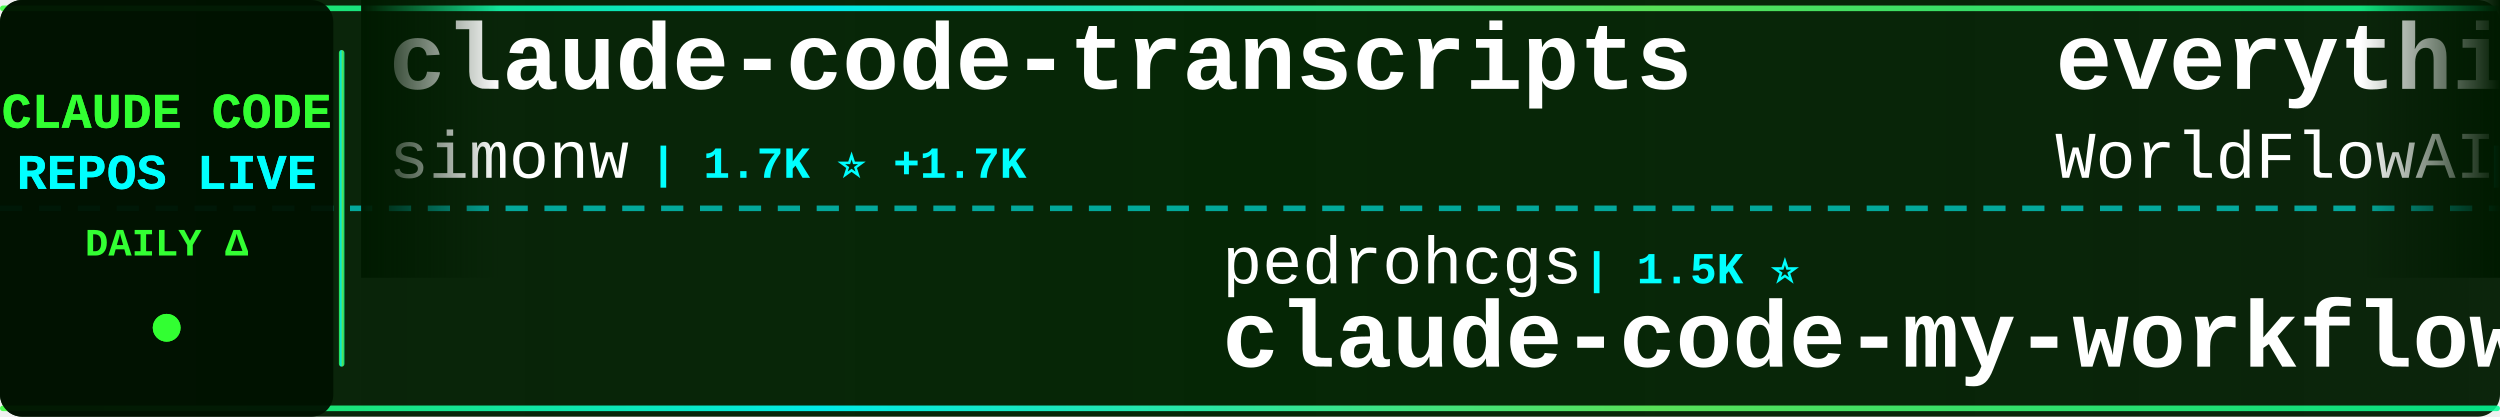
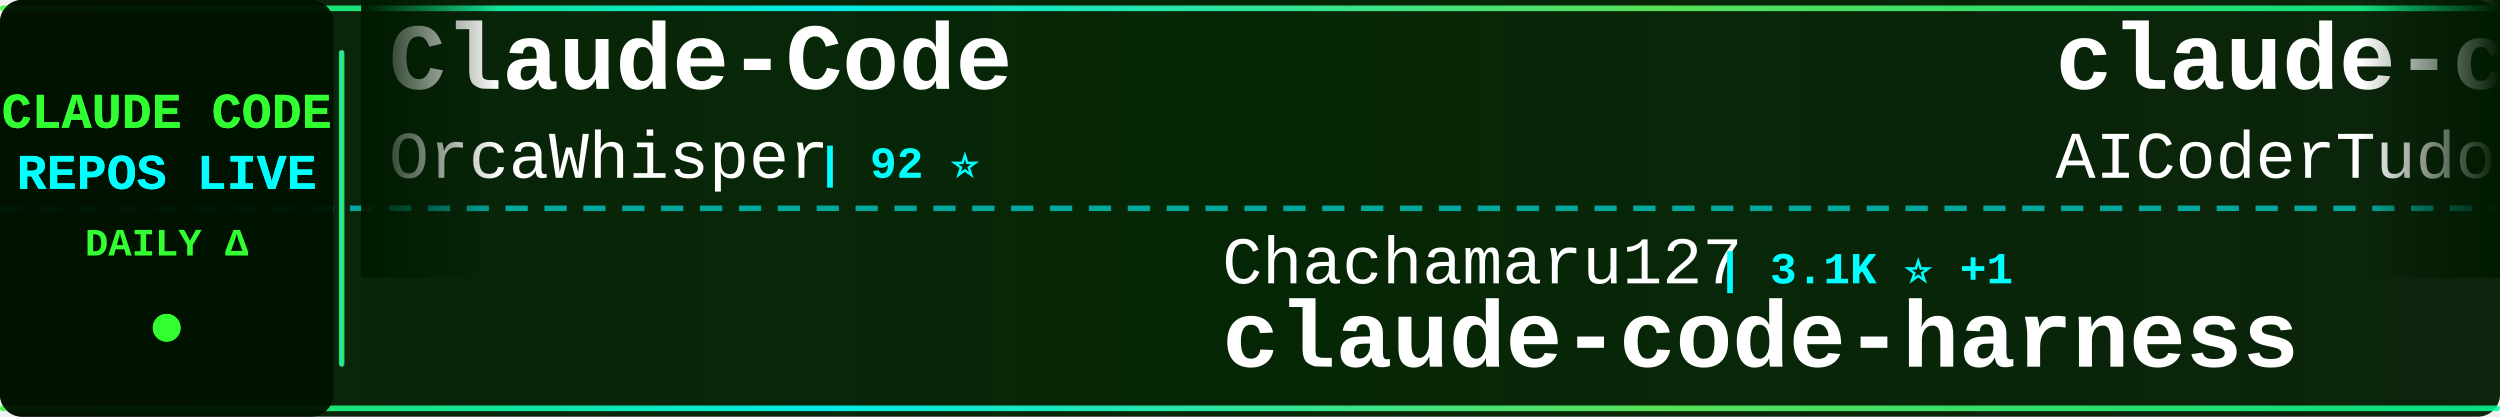
<svg xmlns="http://www.w3.org/2000/svg" width="900" height="150">
  <defs>
    <linearGradient id="tickerBg" x1="0%" y1="0%" x2="100%" y2="0%">
      <stop offset="0%" style="stop-color:#001a00;stop-opacity:0.95" />
      <stop offset="50%" style="stop-color:#002200;stop-opacity:0.98" />
      <stop offset="100%" style="stop-color:#001a00;stop-opacity:0.95" />
    </linearGradient>
    <linearGradient id="borderGrad" x1="0%" y1="0%" x2="100%" y2="0%">
      <stop offset="0%" style="stop-color:#33ff33;stop-opacity:0.85">
        <animate attributeName="stop-opacity" values="0.85;1;0.85" dur="2s" repeatCount="indefinite" />
      </stop>
      <stop offset="33%" style="stop-color:#00ffff;stop-opacity:0.9">
        <animate attributeName="stop-opacity" values="0.9;1;0.9" dur="2.2s" repeatCount="indefinite" />
      </stop>
      <stop offset="66%" style="stop-color:#66ff66;stop-opacity:0.85">
        <animate attributeName="stop-opacity" values="0.85;1;0.85" dur="1.8s" repeatCount="indefinite" />
      </stop>
      <stop offset="100%" style="stop-color:#00ff99;stop-opacity:0.85">
        <animate attributeName="stop-opacity" values="0.85;1;0.85" dur="2s" repeatCount="indefinite" />
      </stop>
    </linearGradient>
    <filter id="textGlow">
      <feGaussianBlur stdDeviation="0.1" result="coloredBlur" />
      <feMerge>
        <feMergeNode in="coloredBlur" />
        <feMergeNode in="SourceGraphic" />
      </feMerge>
    </filter>
    <filter id="metricGlow">
      <feGaussianBlur stdDeviation="0.2" result="coloredBlur" />
      <feMerge>
        <feMergeNode in="coloredBlur" />
        <feMergeNode in="SourceGraphic" />
      </feMerge>
    </filter>
    <linearGradient id="leftFade" x1="0%" y1="0%" x2="100%" y2="0%">
      <stop offset="0%" style="stop-color:#001a00;stop-opacity:1" />
      <stop offset="100%" style="stop-color:#001a00;stop-opacity:0" />
    </linearGradient>
    <linearGradient id="rightFade" x1="0%" y1="0%" x2="100%" y2="0%">
      <stop offset="0%" style="stop-color:#001a00;stop-opacity:0" />
      <stop offset="100%" style="stop-color:#001a00;stop-opacity:1" />
    </linearGradient>
  </defs>
  <rect width="900" height="150" fill="url(#tickerBg)" rx="8" />
  <rect x="0" y="2" width="900" height="2" fill="url(#borderGrad)" rx="1" />
  <rect x="0" y="146" width="900" height="2" fill="url(#borderGrad)" rx="1" />
  <line x1="0" y1="75" x2="900" y2="75" stroke="#00ffff" stroke-width="2" stroke-dasharray="8 6" opacity="0.6" />
  <rect x="0" y="0" width="120" height="150" fill="#001100" opacity="0.95" rx="8" />
  <text x="60" y="46" font-family="'Courier New', monospace" font-size="18" font-weight="bold" fill="#33ff33" text-anchor="middle" filter="url(#textGlow)">
    CLAUDE CODE
  </text>
  <text x="60" y="68" font-family="'Courier New', monospace" font-size="18" font-weight="bold" fill="#00ffff" text-anchor="middle" filter="url(#textGlow)">
    REPOS LIVE
  </text>
  <text x="60" y="92" font-family="'Courier New', monospace" font-size="14" font-weight="bold" fill="#33ff33" text-anchor="middle">
    DAILY Δ
  </text>
  <circle cx="60" cy="118" r="5" fill="#33ff33" filter="url(#metricGlow)">
    <animate attributeName="r" values="4;6;4" dur="1.5s" repeatCount="indefinite" />
    <animate attributeName="opacity" values="0.6;1;0.6" dur="1.5s" repeatCount="indefinite" />
  </circle>
  <rect x="122" y="18" width="2" height="114" fill="url(#borderGrad)" rx="1" />
  <clipPath id="tickerClip">
    <rect x="130" y="0" width="770" height="150" />
  </clipPath>
  <g clip-path="url(#tickerClip)">
    <g id="tickerItems">
      <animateTransform attributeName="transform" attributeType="XML" type="translate" from="0 0" to="-3000 0" dur="54s" repeatCount="indefinite" />
      <g transform="translate(0, 0)">
-         <text x="140" y="32" font-family="'Courier New', monospace" font-size="34" font-weight="bold" fill="#ffffff">claude-code-transcripts</text>
-         <text x="140" y="64" font-family="'Courier New', monospace" font-size="24" font-weight="normal" fill="#ffffff" opacity="1.0">simonw</text>
-         <text x="234" y="64" font-family="'Courier New', monospace" font-size="16" font-weight="bold" fill="#00ffff"> | 1.7K ⭐ +1.7K</text>
+         <text x="140" y="32" font-family="'Courier New', monospace" font-size="34" font-weight="bold" fill="#ffffff">Claude-Code</text>
+         <text x="140" y="64" font-family="'Courier New', monospace" font-size="24" font-weight="normal" fill="#ffffff" opacity="1.0">OrcaWhisper</text>
+         <text x="294" y="64" font-family="'Courier New', monospace" font-size="16" font-weight="bold" fill="#00ffff"> | 92 ⭐</text>
      </g>
      <g transform="translate(300, 0)">
-         <text x="140" y="102" font-family="'Courier New', monospace" font-size="24" font-weight="normal" fill="#ffffff" opacity="1.0">pedrohcgs</text>
-         <text x="270" y="102" font-family="'Courier New', monospace" font-size="16" font-weight="bold" fill="#00ffff"> | 1.5K ⭐</text>
-         <text x="140" y="132" font-family="'Courier New', monospace" font-size="34" font-weight="bold" fill="#ffffff">claude-code-my-workflow</text>
+         <text x="140" y="102" font-family="'Courier New', monospace" font-size="24" font-weight="normal" fill="#ffffff" opacity="1.0">Chachamaru127</text>
+         <text x="318" y="102" font-family="'Courier New', monospace" font-size="16" font-weight="bold" fill="#00ffff"> | 3.1K ⭐ +1</text>
+         <text x="140" y="132" font-family="'Courier New', monospace" font-size="34" font-weight="bold" fill="#ffffff">claude-code-harness</text>
      </g>
      <g transform="translate(600, 0)">
-         <text x="140" y="32" font-family="'Courier New', monospace" font-size="34" font-weight="bold" fill="#ffffff">everything-claude-code</text>
-         <text x="140" y="64" font-family="'Courier New', monospace" font-size="24" font-weight="normal" fill="#ffffff" opacity="1.0">WorldFlowAI</text>
-         <text x="294" y="64" font-family="'Courier New', monospace" font-size="16" font-weight="bold" fill="#00ffff"> | 1.9K ⭐ +5</text>
+         <text x="140" y="32" font-family="'Courier New', monospace" font-size="34" font-weight="bold" fill="#ffffff">claude-code-tudou</text>
+         <text x="140" y="64" font-family="'Courier New', monospace" font-size="24" font-weight="normal" fill="#ffffff" opacity="1.0">AICoderTudou</text>
+         <text x="306" y="64" font-family="'Courier New', monospace" font-size="16" font-weight="bold" fill="#00ffff"> | 495 ⭐</text>
      </g>
      <g transform="translate(900, 0)">
-         <text x="140" y="102" font-family="'Courier New', monospace" font-size="24" font-weight="normal" fill="#ffffff" opacity="1.0">VILA-Lab</text>
-         <text x="258" y="102" font-family="'Courier New', monospace" font-size="16" font-weight="bold" fill="#00ffff"> | 2.1K ⭐</text>
-         <text x="140" y="132" font-family="'Courier New', monospace" font-size="34" font-weight="bold" fill="#ffffff">Dive-into-Claude-Code</text>
+         <text x="140" y="102" font-family="'Courier New', monospace" font-size="24" font-weight="normal" fill="#ffffff" opacity="1.0">VoltAgent</text>
+         <text x="270" y="102" font-family="'Courier New', monospace" font-size="16" font-weight="bold" fill="#00ffff"> | 24.8K ⭐ +2</text>
+         <text x="140" y="132" font-family="'Courier New', monospace" font-size="34" font-weight="bold" fill="#ffffff">awesome-claude-code-suba...</text>
      </g>
      <g transform="translate(1200, 0)">
-         <text x="140" y="32" font-family="'Courier New', monospace" font-size="34" font-weight="bold" fill="#ffffff">claude-code-guide</text>
-         <text x="140" y="64" font-family="'Courier New', monospace" font-size="24" font-weight="normal" fill="#ffffff" opacity="1.0">Cranot</text>
-         <text x="234" y="64" font-family="'Courier New', monospace" font-size="16" font-weight="bold" fill="#00ffff"> | 2.9K ⭐</text>
+         <text x="140" y="32" font-family="'Courier New', monospace" font-size="34" font-weight="bold" fill="#ffffff">awesome-claude-code-plug...</text>
+         <text x="140" y="64" font-family="'Courier New', monospace" font-size="24" font-weight="normal" fill="#ffffff" opacity="1.0">ccplugins</text>
+         <text x="270" y="64" font-family="'Courier New', monospace" font-size="16" font-weight="bold" fill="#00ffff"> | 927 ⭐ +1</text>
      </g>
      <g transform="translate(1500, 0)">
-         <text x="140" y="102" font-family="'Courier New', monospace" font-size="24" font-weight="normal" fill="#ffffff" opacity="1.0">nicedreamzapp</text>
-         <text x="318" y="102" font-family="'Courier New', monospace" font-size="16" font-weight="bold" fill="#00ffff"> | 3.2K ⭐</text>
-         <text x="140" y="132" font-family="'Courier New', monospace" font-size="34" font-weight="bold" fill="#ffffff">claude-code-local</text>
+         <text x="140" y="102" font-family="'Courier New', monospace" font-size="24" font-weight="normal" fill="#ffffff" opacity="1.0">anthropics</text>
+         <text x="282" y="102" font-family="'Courier New', monospace" font-size="16" font-weight="bold" fill="#00ffff"> | 961 ⭐</text>
+         <text x="140" y="132" font-family="'Courier New', monospace" font-size="34" font-weight="bold" fill="#ffffff">claude-code-base-action</text>
      </g>
      <g transform="translate(1800, 0)">
-         <text x="140" y="32" font-family="'Courier New', monospace" font-size="34" font-weight="bold" fill="#ffffff">skills</text>
-         <text x="140" y="64" font-family="'Courier New', monospace" font-size="24" font-weight="normal" fill="#ffffff" opacity="1.0">anthropics</text>
-         <text x="282" y="64" font-family="'Courier New', monospace" font-size="16" font-weight="bold" fill="#00ffff"> | 172.6K ⭐ +21</text>
+         <text x="140" y="32" font-family="'Courier New', monospace" font-size="34" font-weight="bold" fill="#ffffff">edmunds-claude-code</text>
+         <text x="140" y="64" font-family="'Courier New', monospace" font-size="24" font-weight="normal" fill="#ffffff" opacity="1.0">edmund-io</text>
+         <text x="270" y="64" font-family="'Courier New', monospace" font-size="16" font-weight="bold" fill="#00ffff"> | 1.5K ⭐</text>
      </g>
      <g transform="translate(2100, 0)">
-         <text x="140" y="102" font-family="'Courier New', monospace" font-size="24" font-weight="normal" fill="#ffffff" opacity="1.0">disler</text>
-         <text x="234" y="102" font-family="'Courier New', monospace" font-size="16" font-weight="bold" fill="#00ffff"> | 3.9K ⭐ +1</text>
-         <text x="140" y="132" font-family="'Courier New', monospace" font-size="34" font-weight="bold" fill="#ffffff">claude-code-hooks-master...</text>
+         <text x="140" y="102" font-family="'Courier New', monospace" font-size="24" font-weight="normal" fill="#ffffff" opacity="1.0">ChrisWiles</text>
+         <text x="282" y="102" font-family="'Courier New', monospace" font-size="16" font-weight="bold" fill="#00ffff"> | 6.0K ⭐</text>
+         <text x="140" y="132" font-family="'Courier New', monospace" font-size="34" font-weight="bold" fill="#ffffff">claude-code-showcase</text>
      </g>
      <g transform="translate(2400, 0)">
-         <text x="140" y="32" font-family="'Courier New', monospace" font-size="34" font-weight="bold" fill="#ffffff">claude-code-webui</text>
-         <text x="140" y="64" font-family="'Courier New', monospace" font-size="24" font-weight="normal" fill="#ffffff" opacity="1.0">sugyan</text>
-         <text x="234" y="64" font-family="'Courier New', monospace" font-size="16" font-weight="bold" fill="#00ffff"> | 1.1K ⭐</text>
+         <text x="140" y="32" font-family="'Courier New', monospace" font-size="34" font-weight="bold" fill="#ffffff">learn-claude-code</text>
+         <text x="140" y="64" font-family="'Courier New', monospace" font-size="24" font-weight="normal" fill="#ffffff" opacity="1.0">shareAI-lab</text>
+         <text x="294" y="64" font-family="'Courier New', monospace" font-size="16" font-weight="bold" fill="#00ffff"> | 75.7K ⭐ +1</text>
      </g>
      <g transform="translate(2700, 0)">
-         <text x="140" y="102" font-family="'Courier New', monospace" font-size="24" font-weight="normal" fill="#ffffff" opacity="1.0">FlorianBruniaux</text>
-         <text x="342" y="102" font-family="'Courier New', monospace" font-size="16" font-weight="bold" fill="#00ffff"> | 5.9K ⭐ +2</text>
-         <text x="140" y="132" font-family="'Courier New', monospace" font-size="34" font-weight="bold" fill="#ffffff">claude-code-ultimate-gui...</text>
+         <text x="140" y="102" font-family="'Courier New', monospace" font-size="24" font-weight="normal" fill="#ffffff" opacity="1.0">chauncygu</text>
+         <text x="270" y="102" font-family="'Courier New', monospace" font-size="16" font-weight="bold" fill="#00ffff"> | 2.8K ⭐</text>
+         <text x="140" y="132" font-family="'Courier New', monospace" font-size="34" font-weight="bold" fill="#ffffff">collection-claude-code-s...</text>
      </g>
      <g transform="translate(3000, 0)">
-         <text x="140" y="32" font-family="'Courier New', monospace" font-size="34" font-weight="bold" fill="#ffffff">claude-code-transcripts</text>
-         <text x="140" y="64" font-family="'Courier New', monospace" font-size="24" font-weight="normal" fill="#ffffff" opacity="1.0">simonw</text>
-         <text x="234" y="64" font-family="'Courier New', monospace" font-size="16" font-weight="bold" fill="#00ffff"> | 1.7K ⭐ +1.7K</text>
+         <text x="140" y="32" font-family="'Courier New', monospace" font-size="34" font-weight="bold" fill="#ffffff">Claude-Code</text>
+         <text x="140" y="64" font-family="'Courier New', monospace" font-size="24" font-weight="normal" fill="#ffffff" opacity="1.0">OrcaWhisper</text>
+         <text x="294" y="64" font-family="'Courier New', monospace" font-size="16" font-weight="bold" fill="#00ffff"> | 92 ⭐</text>
      </g>
      <g transform="translate(3300, 0)">
-         <text x="140" y="102" font-family="'Courier New', monospace" font-size="24" font-weight="normal" fill="#ffffff" opacity="1.0">pedrohcgs</text>
-         <text x="270" y="102" font-family="'Courier New', monospace" font-size="16" font-weight="bold" fill="#00ffff"> | 1.5K ⭐</text>
-         <text x="140" y="132" font-family="'Courier New', monospace" font-size="34" font-weight="bold" fill="#ffffff">claude-code-my-workflow</text>
+         <text x="140" y="102" font-family="'Courier New', monospace" font-size="24" font-weight="normal" fill="#ffffff" opacity="1.0">Chachamaru127</text>
+         <text x="318" y="102" font-family="'Courier New', monospace" font-size="16" font-weight="bold" fill="#00ffff"> | 3.1K ⭐ +1</text>
+         <text x="140" y="132" font-family="'Courier New', monospace" font-size="34" font-weight="bold" fill="#ffffff">claude-code-harness</text>
      </g>
      <g transform="translate(3600, 0)">
-         <text x="140" y="32" font-family="'Courier New', monospace" font-size="34" font-weight="bold" fill="#ffffff">everything-claude-code</text>
-         <text x="140" y="64" font-family="'Courier New', monospace" font-size="24" font-weight="normal" fill="#ffffff" opacity="1.0">WorldFlowAI</text>
-         <text x="294" y="64" font-family="'Courier New', monospace" font-size="16" font-weight="bold" fill="#00ffff"> | 1.9K ⭐ +5</text>
+         <text x="140" y="32" font-family="'Courier New', monospace" font-size="34" font-weight="bold" fill="#ffffff">claude-code-tudou</text>
+         <text x="140" y="64" font-family="'Courier New', monospace" font-size="24" font-weight="normal" fill="#ffffff" opacity="1.0">AICoderTudou</text>
+         <text x="306" y="64" font-family="'Courier New', monospace" font-size="16" font-weight="bold" fill="#00ffff"> | 495 ⭐</text>
      </g>
      <g transform="translate(3900, 0)">
-         <text x="140" y="102" font-family="'Courier New', monospace" font-size="24" font-weight="normal" fill="#ffffff" opacity="1.0">VILA-Lab</text>
-         <text x="258" y="102" font-family="'Courier New', monospace" font-size="16" font-weight="bold" fill="#00ffff"> | 2.1K ⭐</text>
-         <text x="140" y="132" font-family="'Courier New', monospace" font-size="34" font-weight="bold" fill="#ffffff">Dive-into-Claude-Code</text>
+         <text x="140" y="102" font-family="'Courier New', monospace" font-size="24" font-weight="normal" fill="#ffffff" opacity="1.0">VoltAgent</text>
+         <text x="270" y="102" font-family="'Courier New', monospace" font-size="16" font-weight="bold" fill="#00ffff"> | 24.8K ⭐ +2</text>
+         <text x="140" y="132" font-family="'Courier New', monospace" font-size="34" font-weight="bold" fill="#ffffff">awesome-claude-code-suba...</text>
      </g>
    </g>
  </g>
  <rect x="130" y="0" width="50" height="100" fill="url(#leftFade)" />
  <rect x="850" y="0" width="50" height="100" fill="url(#rightFade)" />
</svg>
